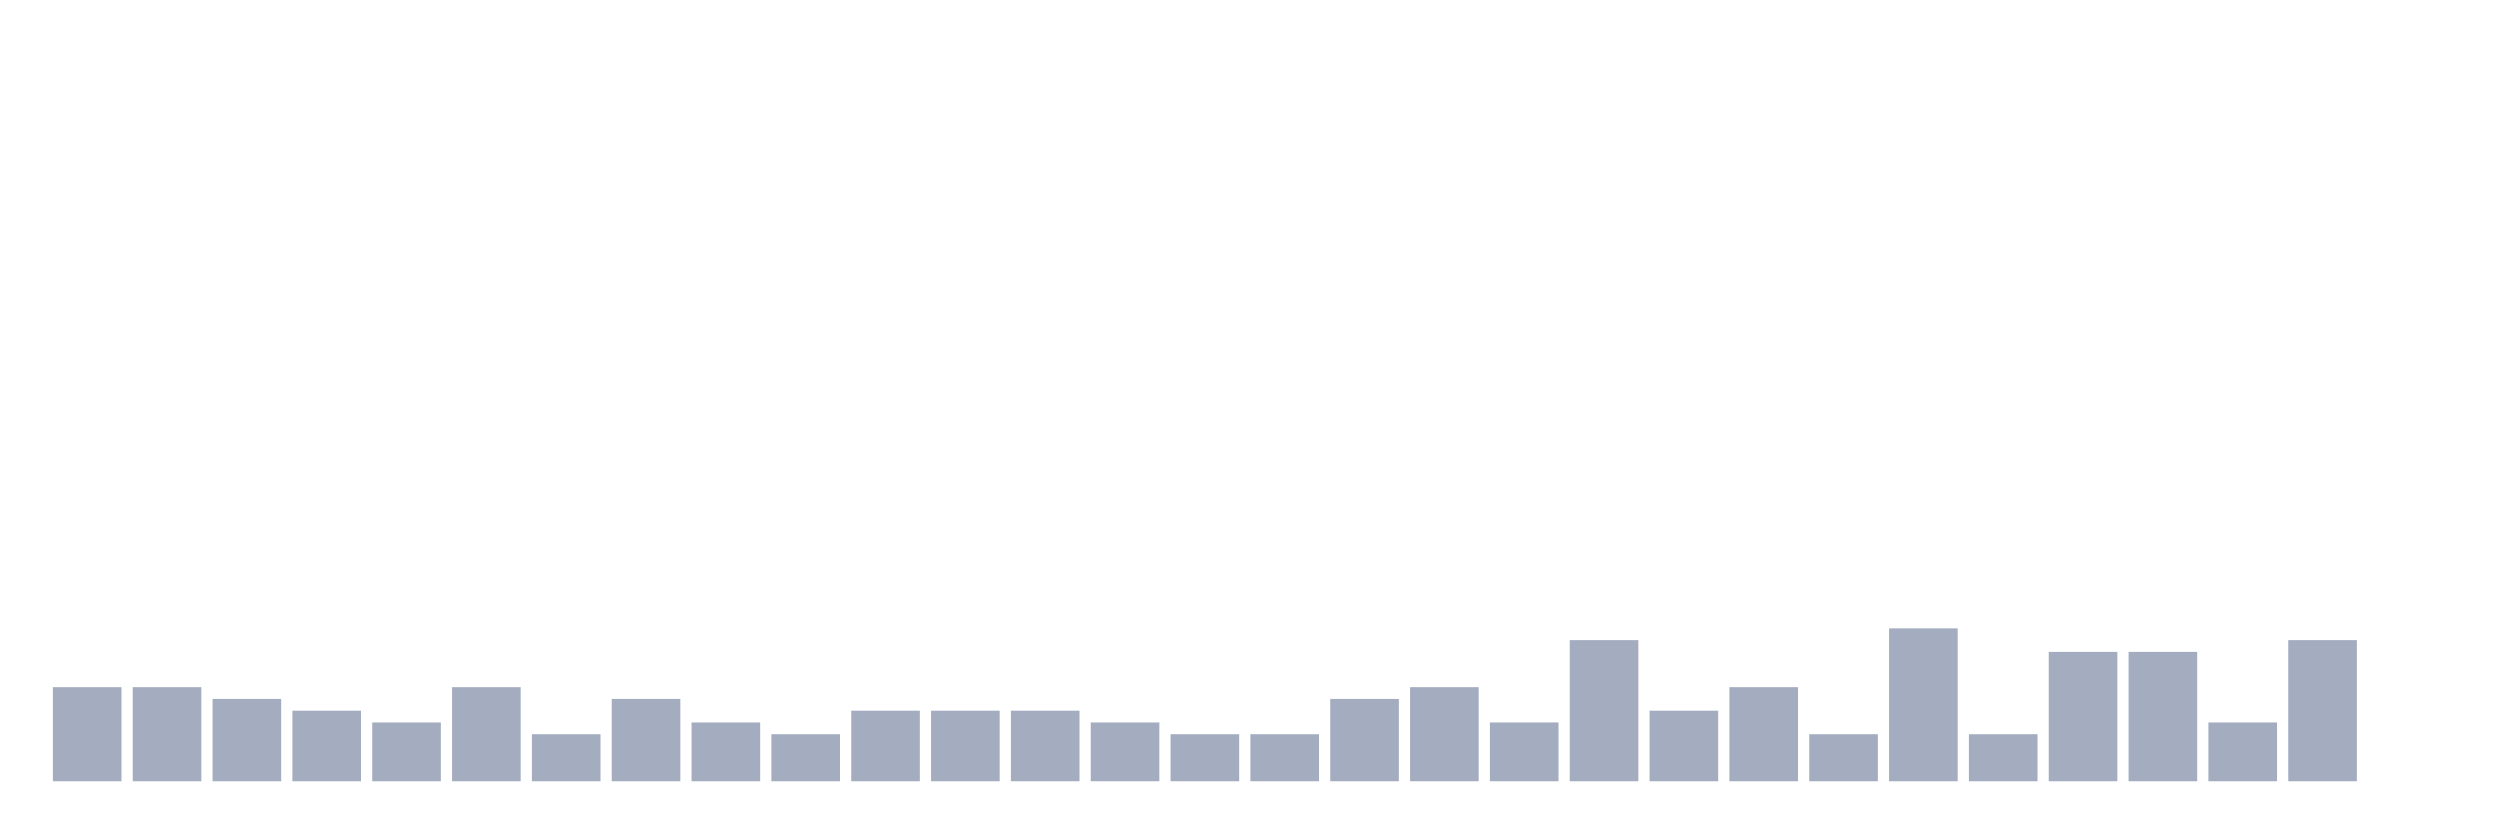
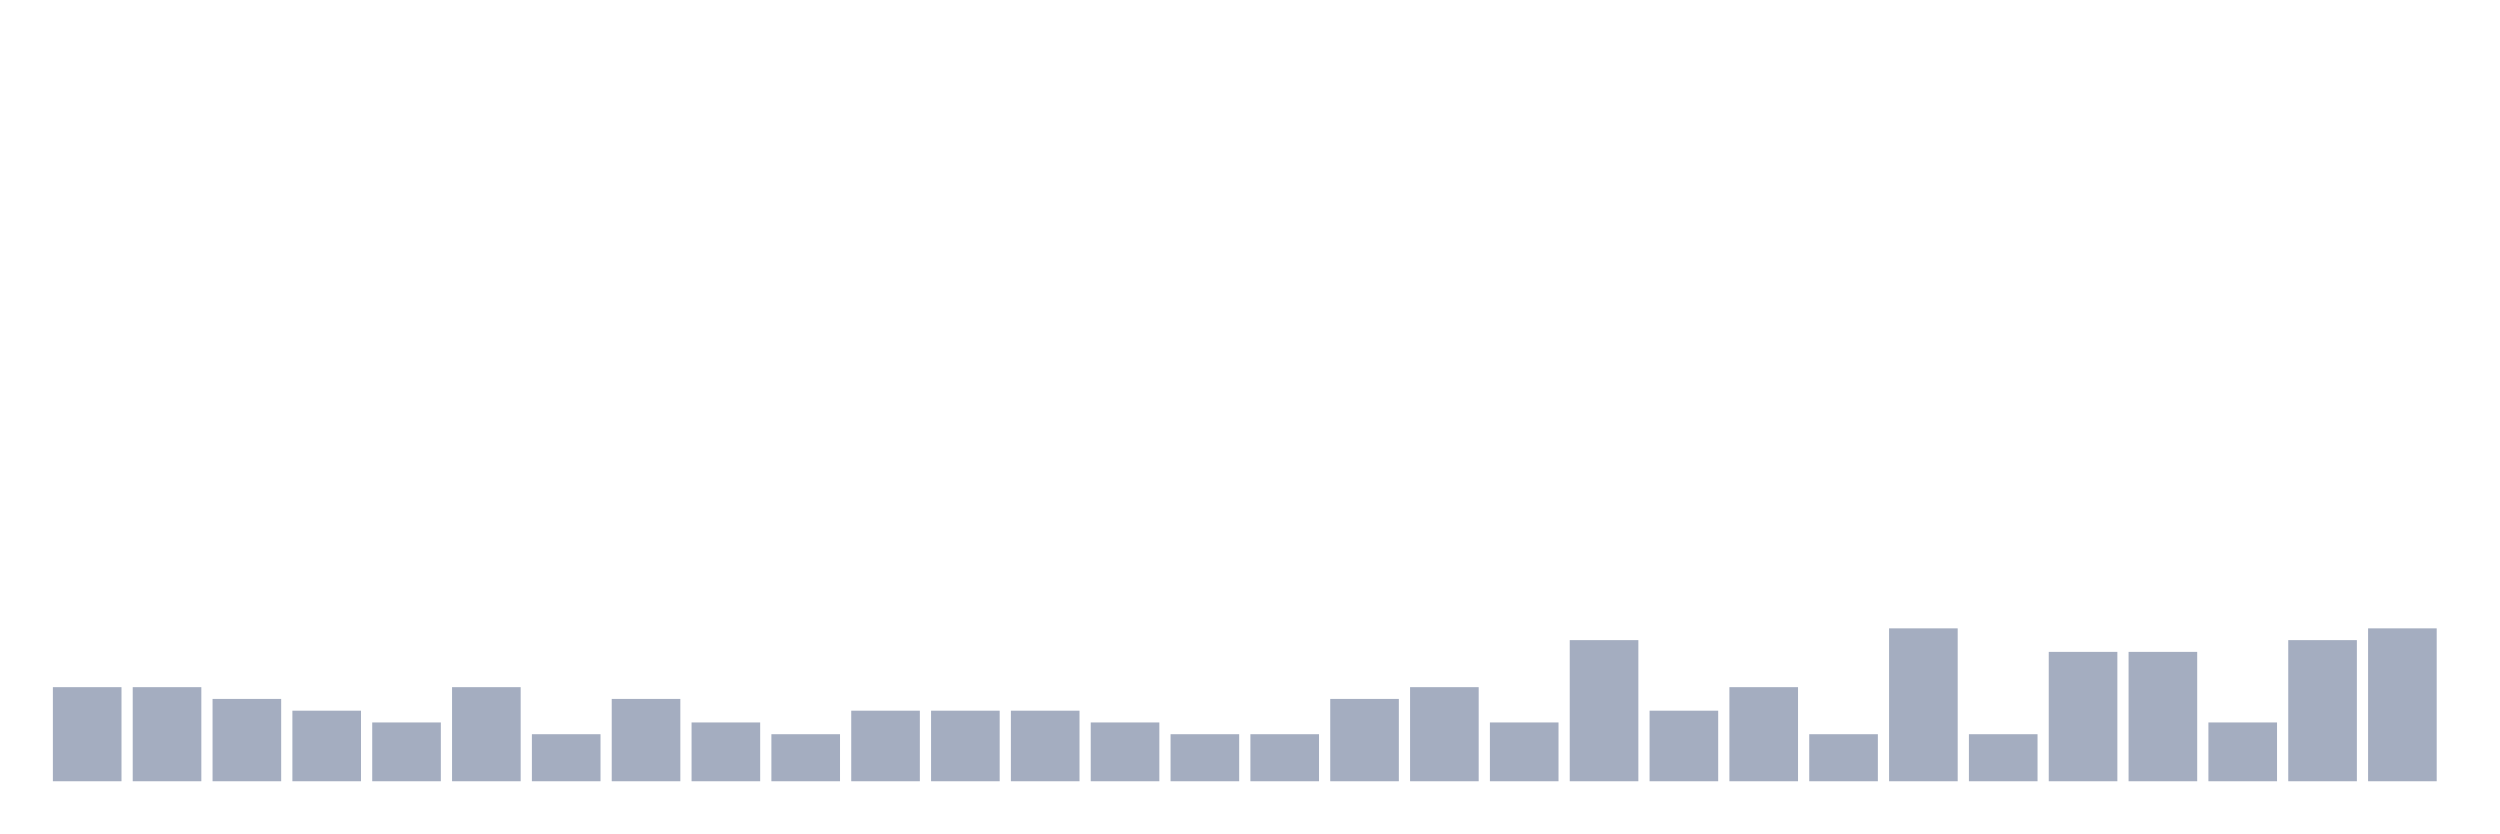
<svg xmlns="http://www.w3.org/2000/svg" viewBox="0 0 480 160">
  <g transform="translate(10,10)">
    <rect class="bar" x="0.153" width="13.175" y="121.935" height="18.065" fill="rgb(164,173,192)" />
    <rect class="bar" x="15.482" width="13.175" y="121.935" height="18.065" fill="rgb(164,173,192)" />
    <rect class="bar" x="30.81" width="13.175" y="124.194" height="15.806" fill="rgb(164,173,192)" />
    <rect class="bar" x="46.138" width="13.175" y="126.452" height="13.548" fill="rgb(164,173,192)" />
    <rect class="bar" x="61.466" width="13.175" y="128.71" height="11.29" fill="rgb(164,173,192)" />
    <rect class="bar" x="76.794" width="13.175" y="121.935" height="18.065" fill="rgb(164,173,192)" />
    <rect class="bar" x="92.123" width="13.175" y="130.968" height="9.032" fill="rgb(164,173,192)" />
    <rect class="bar" x="107.451" width="13.175" y="124.194" height="15.806" fill="rgb(164,173,192)" />
    <rect class="bar" x="122.779" width="13.175" y="128.71" height="11.29" fill="rgb(164,173,192)" />
    <rect class="bar" x="138.107" width="13.175" y="130.968" height="9.032" fill="rgb(164,173,192)" />
    <rect class="bar" x="153.436" width="13.175" y="126.452" height="13.548" fill="rgb(164,173,192)" />
    <rect class="bar" x="168.764" width="13.175" y="126.452" height="13.548" fill="rgb(164,173,192)" />
    <rect class="bar" x="184.092" width="13.175" y="126.452" height="13.548" fill="rgb(164,173,192)" />
    <rect class="bar" x="199.42" width="13.175" y="128.71" height="11.29" fill="rgb(164,173,192)" />
    <rect class="bar" x="214.748" width="13.175" y="130.968" height="9.032" fill="rgb(164,173,192)" />
    <rect class="bar" x="230.077" width="13.175" y="130.968" height="9.032" fill="rgb(164,173,192)" />
    <rect class="bar" x="245.405" width="13.175" y="124.194" height="15.806" fill="rgb(164,173,192)" />
    <rect class="bar" x="260.733" width="13.175" y="121.935" height="18.065" fill="rgb(164,173,192)" />
    <rect class="bar" x="276.061" width="13.175" y="128.71" height="11.29" fill="rgb(164,173,192)" />
    <rect class="bar" x="291.39" width="13.175" y="112.903" height="27.097" fill="rgb(164,173,192)" />
    <rect class="bar" x="306.718" width="13.175" y="126.452" height="13.548" fill="rgb(164,173,192)" />
    <rect class="bar" x="322.046" width="13.175" y="121.935" height="18.065" fill="rgb(164,173,192)" />
    <rect class="bar" x="337.374" width="13.175" y="130.968" height="9.032" fill="rgb(164,173,192)" />
    <rect class="bar" x="352.702" width="13.175" y="110.645" height="29.355" fill="rgb(164,173,192)" />
    <rect class="bar" x="368.031" width="13.175" y="130.968" height="9.032" fill="rgb(164,173,192)" />
    <rect class="bar" x="383.359" width="13.175" y="115.161" height="24.839" fill="rgb(164,173,192)" />
    <rect class="bar" x="398.687" width="13.175" y="115.161" height="24.839" fill="rgb(164,173,192)" />
    <rect class="bar" x="414.015" width="13.175" y="128.71" height="11.29" fill="rgb(164,173,192)" />
    <rect class="bar" x="429.344" width="13.175" y="112.903" height="27.097" fill="rgb(164,173,192)" />
-     <rect class="bar" x="444.672" width="13.175" y="140" height="0" fill="rgb(164,173,192)" />
+     <rect class="bar" x="444.672" width="13.175" y="110.645" height="29.355" fill="rgb(164,173,192)" />
  </g>
</svg>
